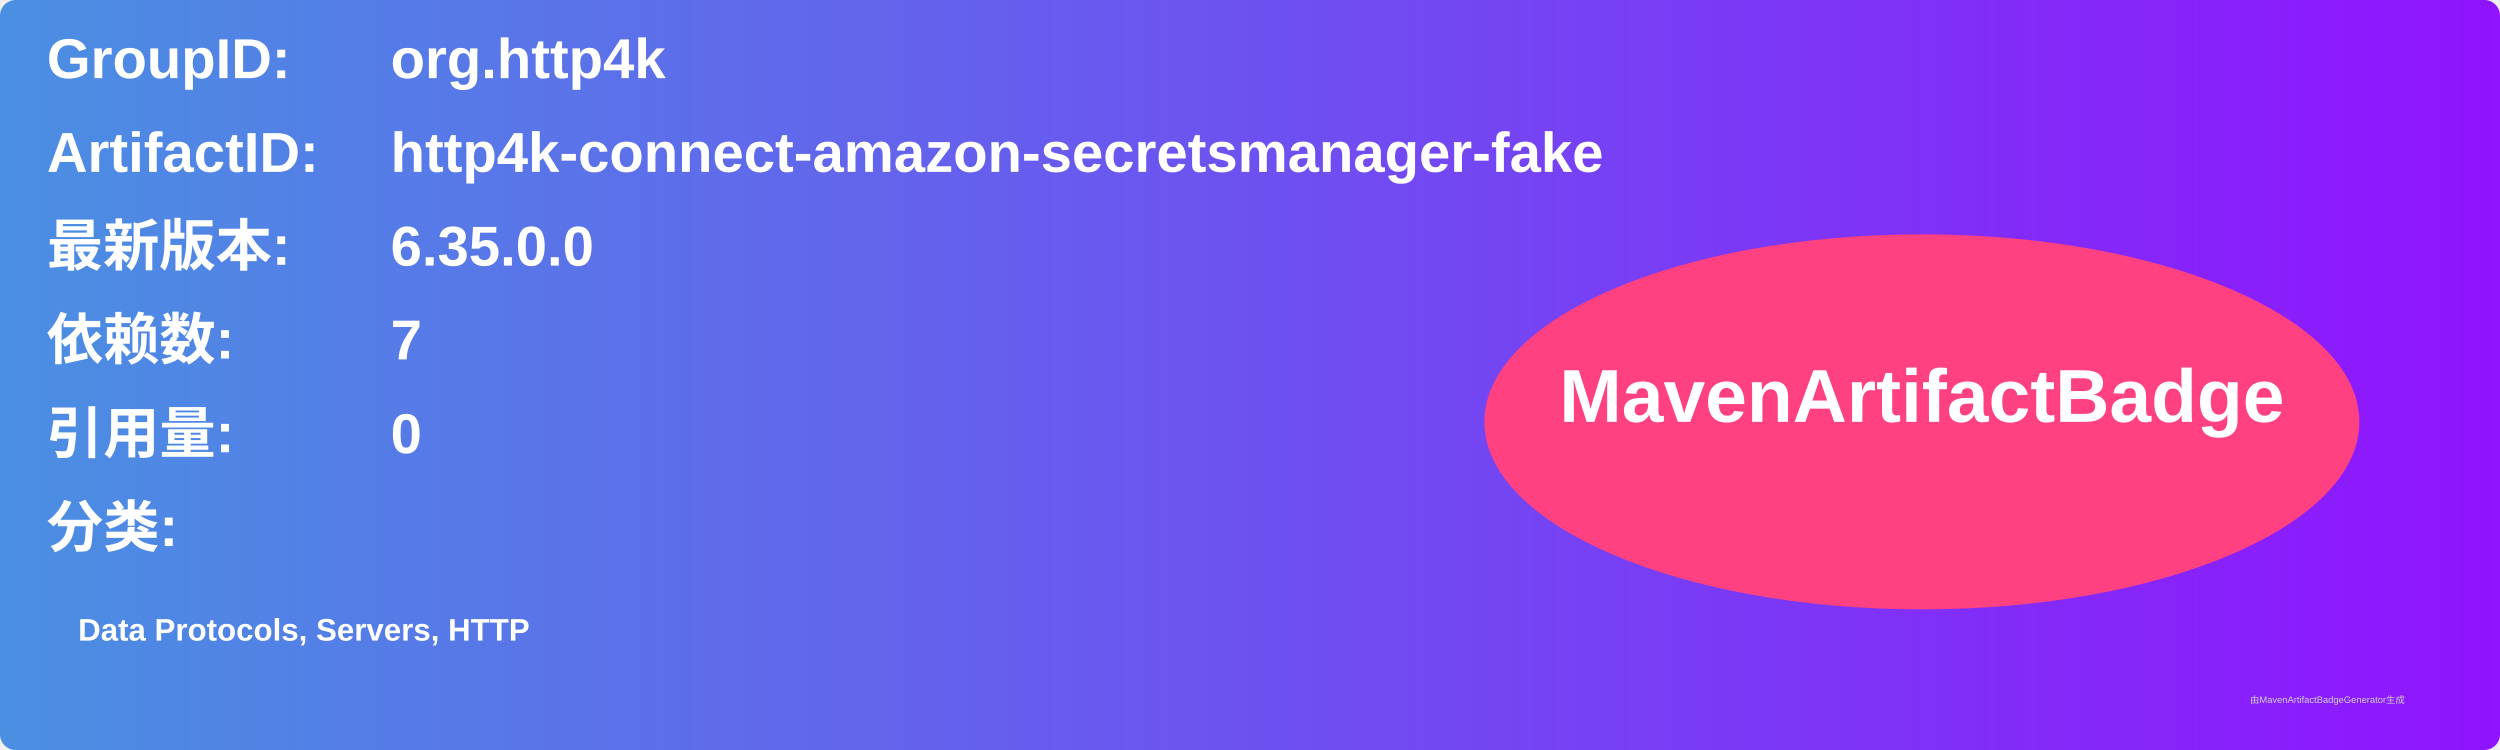
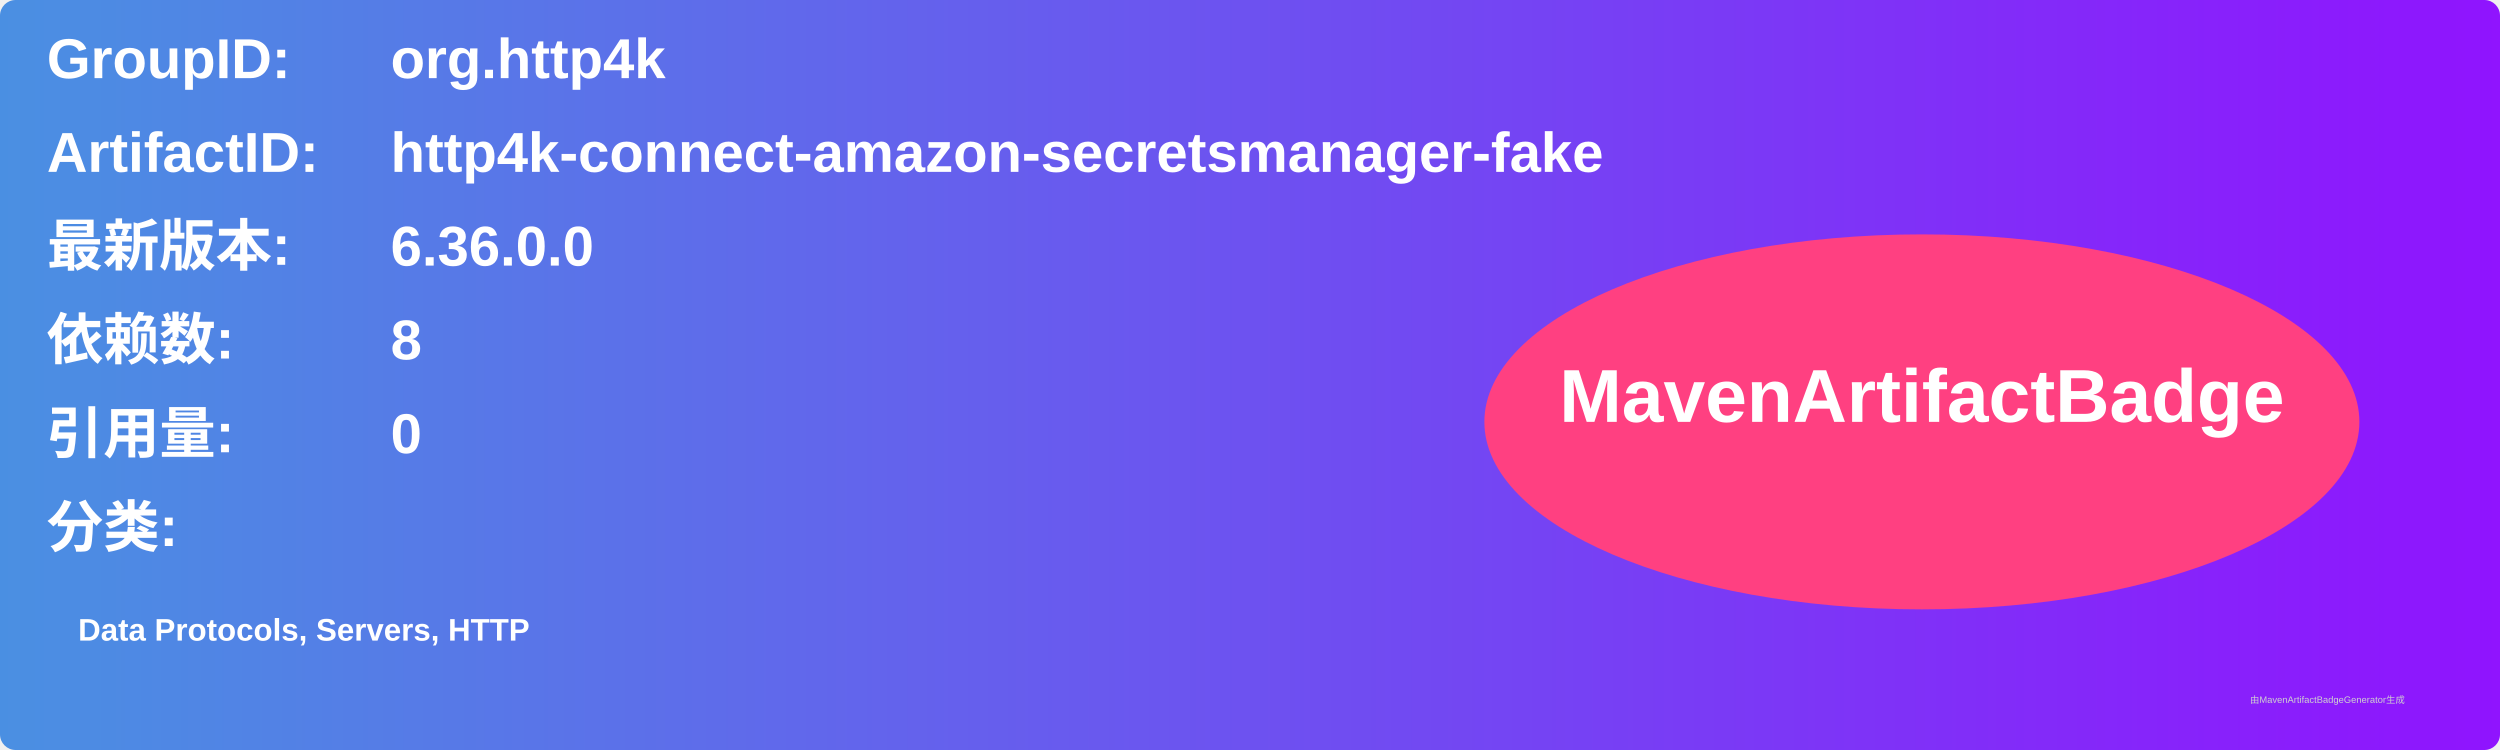
<svg xmlns="http://www.w3.org/2000/svg" width="800" height="240" viewBox="0 0 800 240">
  <linearGradient id="grad" x1="0%" y1="0%" x2="100%" y2="0%">
    <stop offset="0%" stop-color="#4a90e2" />
    <stop offset="100%" stop-color="#9013fe" />
  </linearGradient>
  <rect width="100%" height="100%" rx="5" ry="5" fill="url(#grad)" />
  <g transform="translate(15, 15)">
    <text x="0" y="10" font-family="Arial" font-size="18" fill="white" font-weight="bold" width="260">GroupID:</text>
    <text x="110" y="10" font-family="Arial" font-size="18" fill="white" font-weight="bold" width="460">org.http4k</text>
    <text x="0" y="40" font-family="Arial" font-size="18" fill="white" font-weight="bold" width="260">ArtifactID:</text>
    <text x="110" y="40" font-family="Arial" font-size="18" fill="white" font-weight="bold" width="460">http4k-connect-amazon-secretsmanager-fake</text>
    <text x="0" y="70" font-family="Arial" font-size="18" fill="white" font-weight="bold">最新版本:</text>
    <text x="110" y="70" font-family="Arial" font-size="18" fill="white" font-weight="bold">
-       <tspan font-weight="bold">6.35.0.0</tspan>
+       <tspan font-weight="bold">6.36.0.0</tspan>
    </text>
    <text x="0" y="100" font-family="Arial" font-size="18" fill="white" font-weight="bold">依赖数: </text>
    <text x="110" y="100" font-family="Arial" font-size="18" fill="white">
-       <tspan font-weight="bold">7</tspan>
+       <tspan font-weight="bold">8</tspan>
    </text>
    <text x="0" y="130" font-family="Arial" font-size="18" fill="white" font-weight="bold">引用量: </text>
    <text x="110" y="130" font-family="Arial" font-size="18" fill="white">
      <tspan font-weight="bold">0</tspan>
    </text>
    <text x="0" y="160" font-family="Arial" font-size="18" fill="white" font-weight="bold">分类:</text>
    <text x="10" y="190" font-family="Arial" font-size="10" fill="white">
      <tspan font-weight="bold">Data Protocols, Servers, HTTP</tspan>
    </text>
    <ellipse cx="600" cy="120" rx="140" ry="60" fill="#ff4081" />
    <text x="600" y="120" text-anchor="middle" font-family="Arial" font-size="24" fill="white" font-weight="bold">MavenArtifactBadge</text>
  </g>
  <text x="720" y="225" font-family="Arial" font-size="3" fill="#d0d0d0">由MavenArtifactBadgeGenerator生成</text>
</svg>
